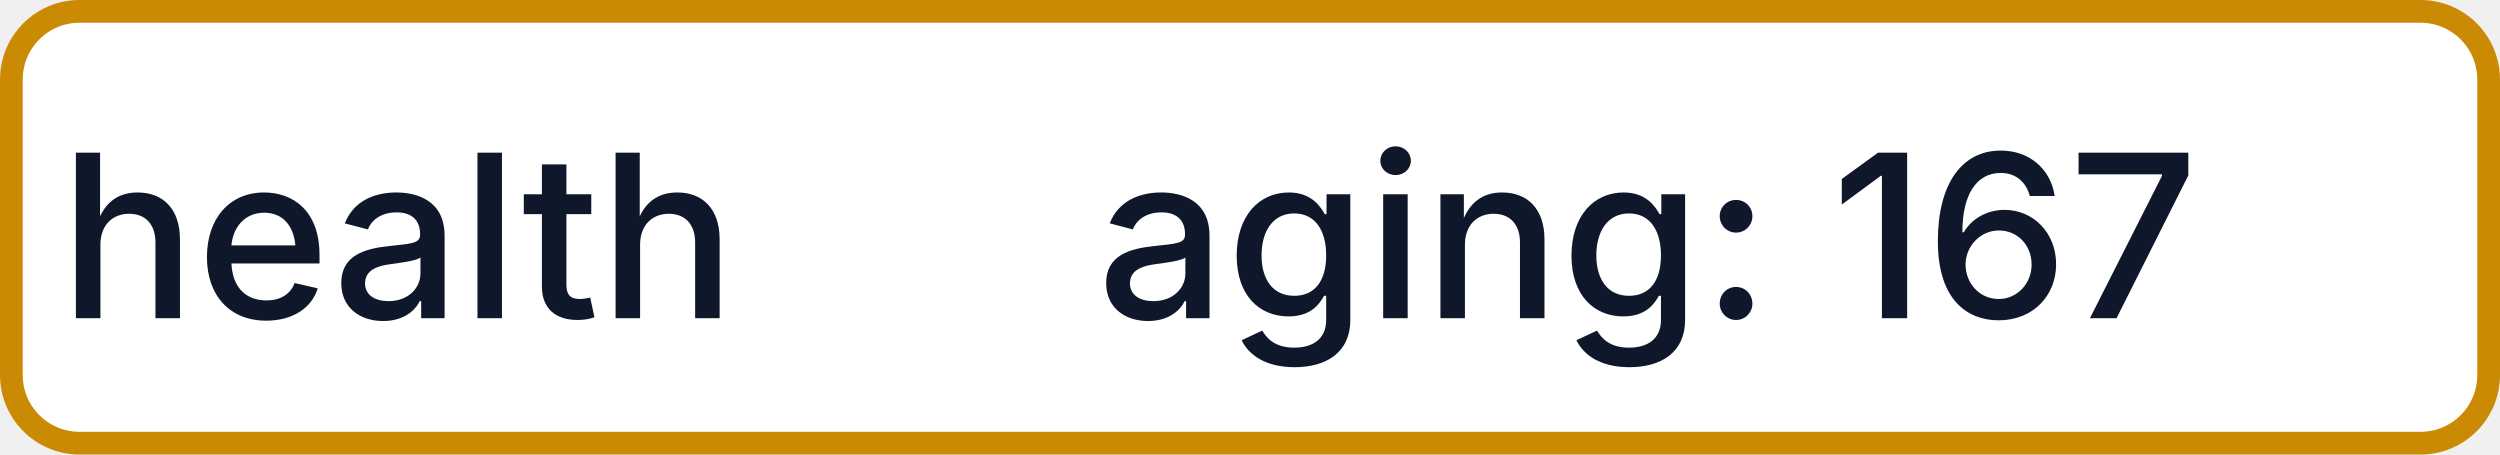
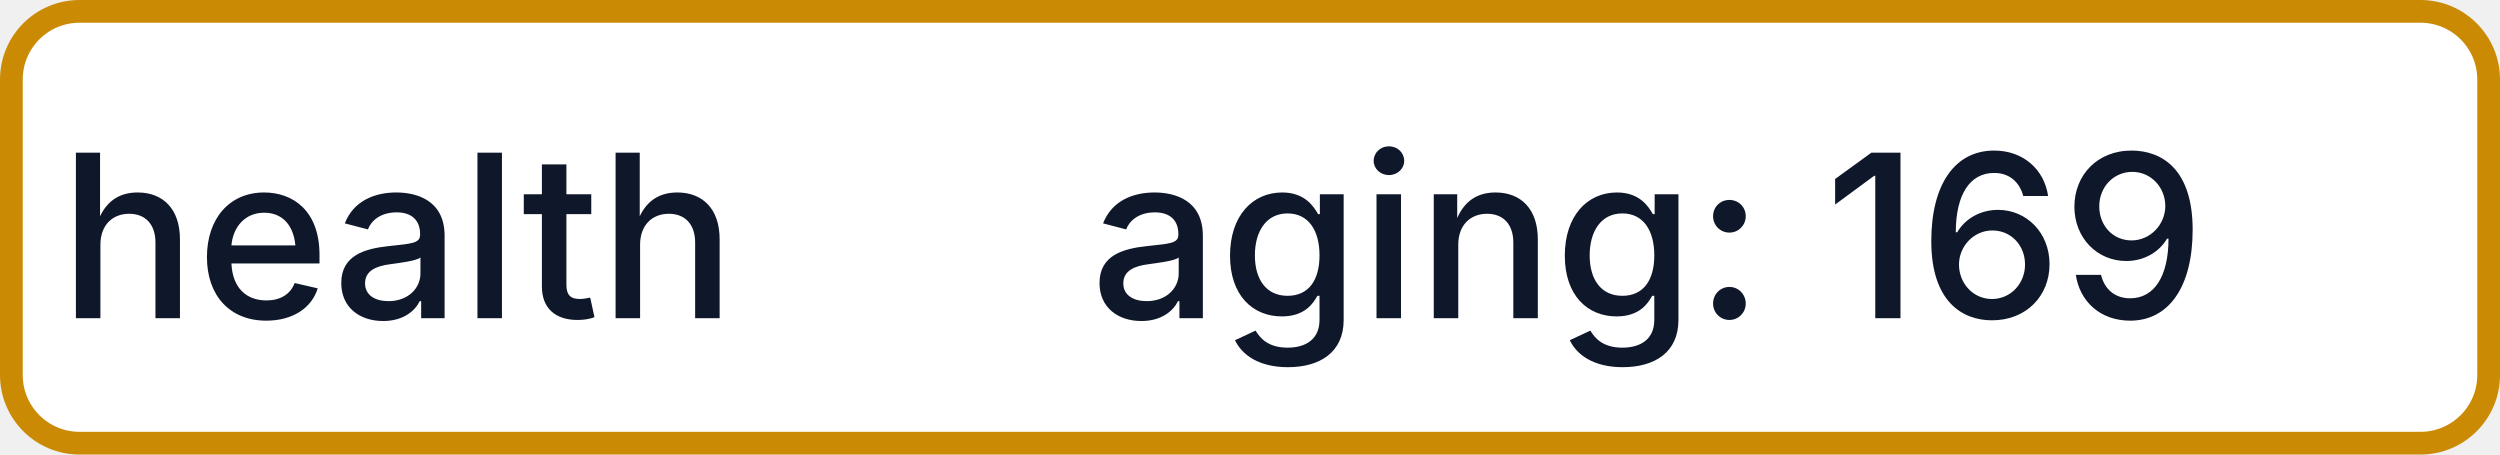
- <svg xmlns="http://www.w3.org/2000/svg" width="110" height="20" role="img" aria-label="health: aging: 167">
+ <svg xmlns="http://www.w3.org/2000/svg" width="110" height="20" role="img" aria-label="health: aging: 169">
  <rect x="0.5" y="0.5" width="109" height="19" rx="3" fill="#FFFFFF" stroke="#CA8A04" stroke-width="1" />
  <g fill="#0F172A" text-anchor="middle" font-family="-apple-system,BlinkMacSystemFont,Segoe UI,sans-serif" font-size="10" font-weight="500">
    <text x="17.5" y="14">health</text>
-     <text x="72.5" y="14" textLength="68" lengthAdjust="spacingAndGlyphs">aging: 167</text>
+     <text x="72.5" y="14" textLength="68" lengthAdjust="spacingAndGlyphs">aging: 169</text>
  </g>
</svg>
